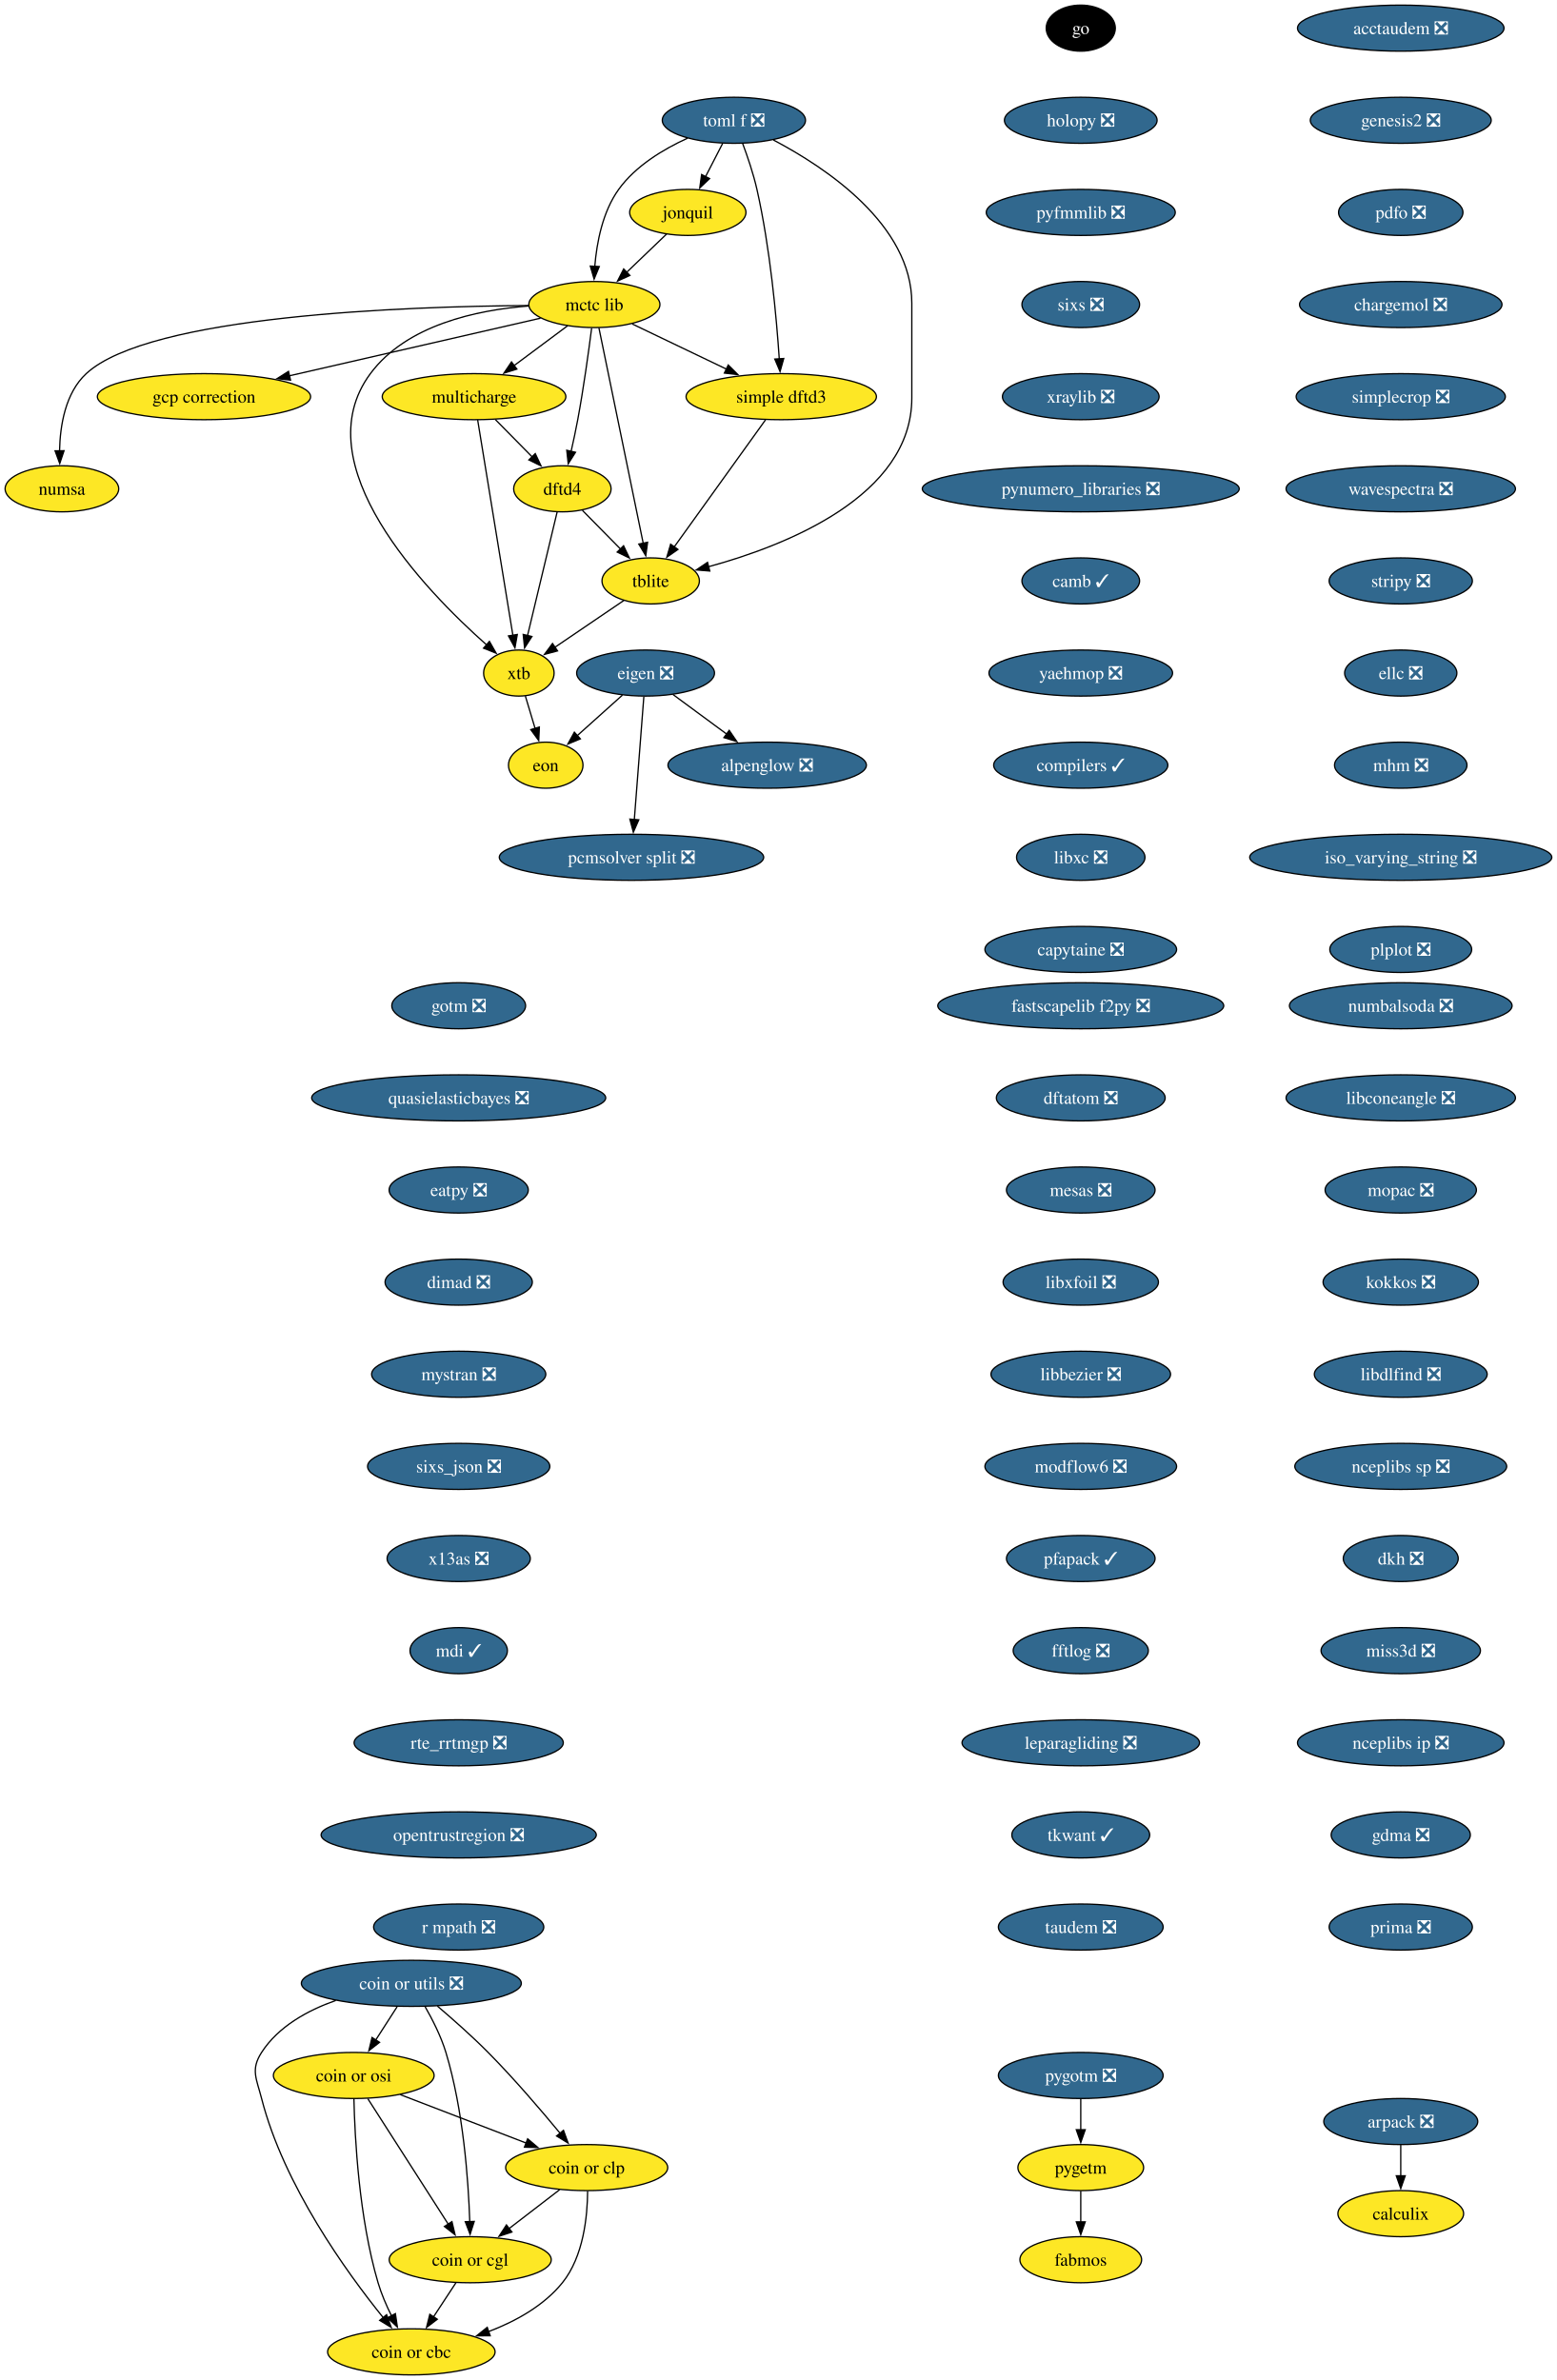
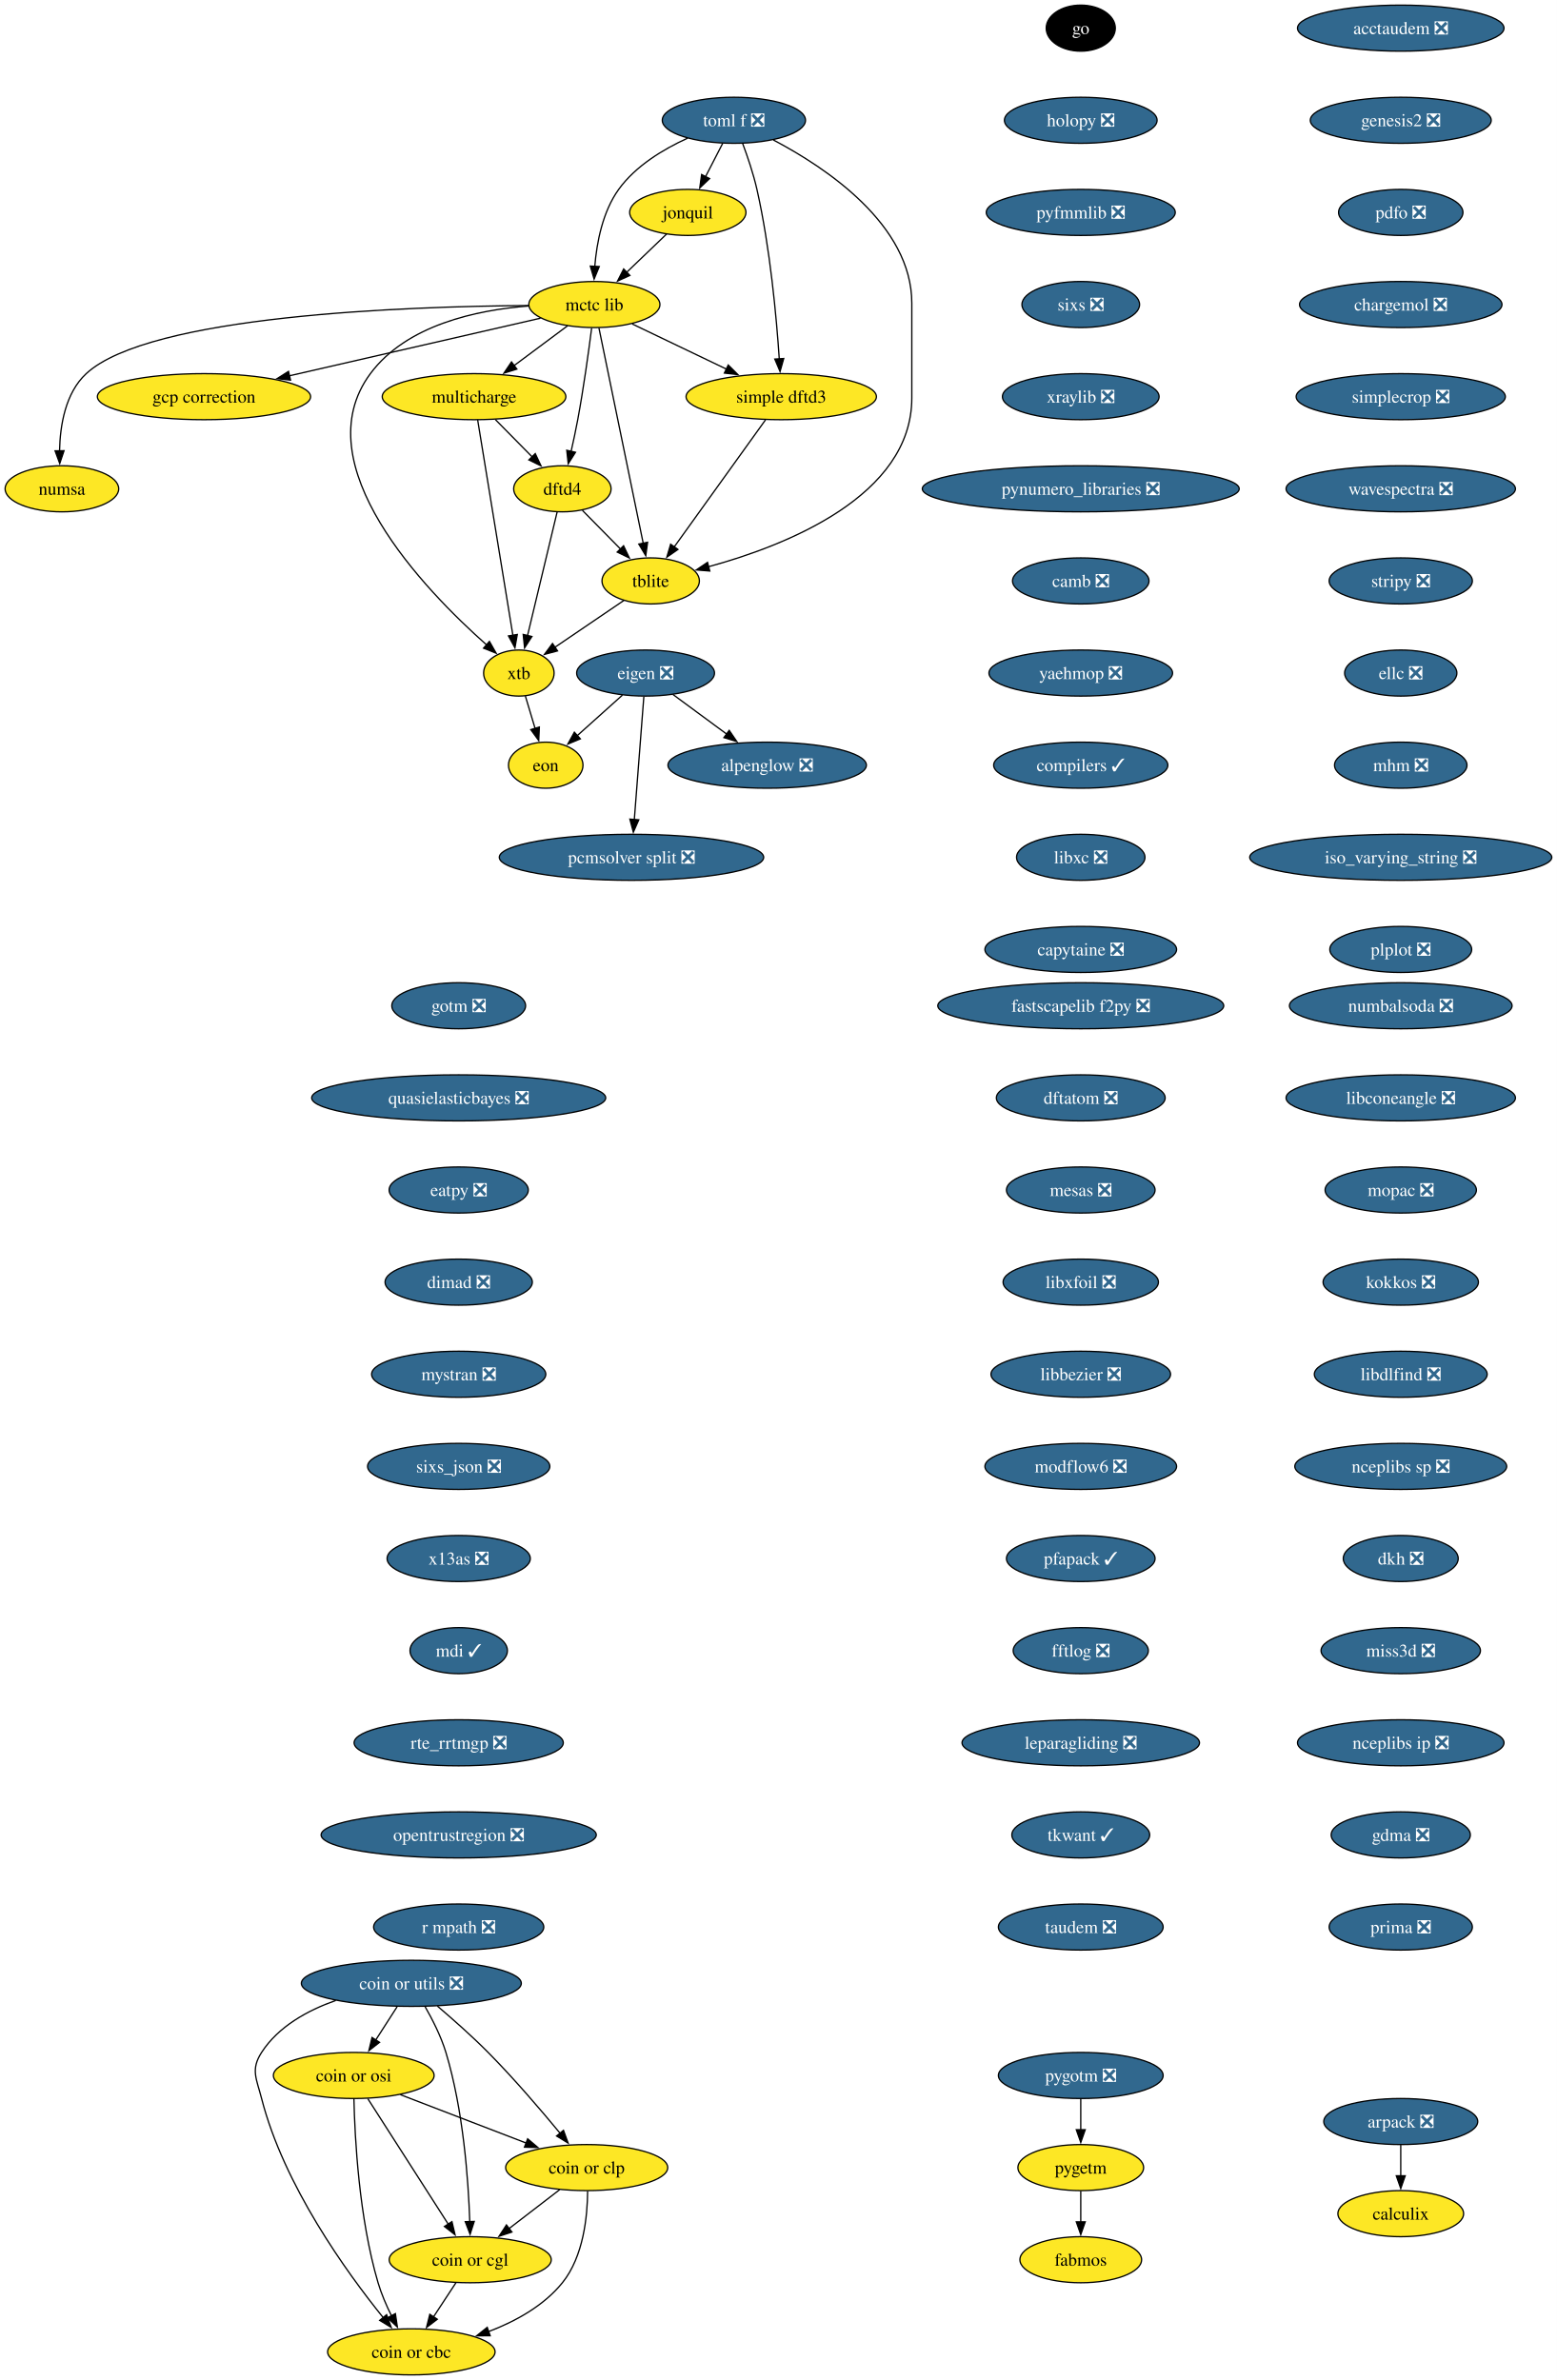
<svg xmlns="http://www.w3.org/2000/svg" xmlns:xlink="http://www.w3.org/1999/xlink" width="1216pt" height="1860pt" viewBox="0.00 0.00 1216.00 1860.00">
  <g id="graph0" class="graph" transform="scale(1 1) rotate(0) translate(4 1856)">
    <polygon fill="white" stroke="none" points="-4,4 -4,-1856 1212.39,-1856 1212.39,4 -4,4" />
    <g id="node1" class="node">
      <g id="a_node1">
        <a xlink:href="https://github.com/conda-forge/alpenglow-feedstock/pull/50" xlink:title="alpenglow ❎">
          <ellipse fill="#31688e" stroke="black" cx="595.37" cy="-1258" rx="77.52" ry="18" />
          <text xml:space="preserve" text-anchor="middle" x="595.37" y="-1253.33" font-family="Times,serif" font-size="14.00" fill="white">alpenglow ❎</text>
        </a>
      </g>
    </g>
    <g id="node2" class="node">
      <g id="a_node2">
        <a xlink:href="https://github.com/conda-forge/arpack-feedstock/pull/55" xlink:title="arpack ❎">
          <ellipse fill="#31688e" stroke="black" cx="1090.37" cy="-198" rx="60.15" ry="18" />
          <text xml:space="preserve" text-anchor="middle" x="1090.37" y="-193.32" font-family="Times,serif" font-size="14.00" fill="white">arpack ❎</text>
        </a>
      </g>
    </g>
    <g id="node3" class="node">
      <g id="a_node3">
        <a xlink:href="https://github.com/conda-forge/calculix-feedstock" xlink:title="calculix">
          <ellipse fill="#fde725" stroke="black" cx="1090.37" cy="-126" rx="49.1" ry="18" />
          <text xml:space="preserve" text-anchor="middle" x="1090.37" y="-121.33" font-family="Times,serif" font-size="14.00">calculix</text>
        </a>
      </g>
    </g>
    <g id="edge1" class="edge">
      <path fill="none" stroke="black" d="M1090.37,-179.7C1090.37,-172.41 1090.37,-163.73 1090.37,-155.54" />
      <polygon fill="black" stroke="black" points="1093.87,-155.62 1090.37,-145.62 1086.87,-155.62 1093.87,-155.62" />
    </g>
    <g id="node4" class="node">
      <g id="a_node4">
        <a xlink:href="https://github.com/conda-forge/eigen-feedstock/pull/58" xlink:title="eigen ❎">
          <ellipse fill="#31688e" stroke="black" cx="500.37" cy="-1330" rx="53.84" ry="18" />
          <text xml:space="preserve" text-anchor="middle" x="500.37" y="-1325.33" font-family="Times,serif" font-size="14.00" fill="white">eigen ❎</text>
        </a>
      </g>
    </g>
    <g id="edge2" class="edge">
      <path fill="none" stroke="black" d="M521.93,-1313.12C534.29,-1304 550.04,-1292.4 563.78,-1282.28" />
      <polygon fill="black" stroke="black" points="565.71,-1285.2 571.69,-1276.45 561.56,-1279.56 565.71,-1285.2" />
    </g>
    <g id="node5" class="node">
      <g id="a_node5">
        <a xlink:href="https://github.com/conda-forge/pcmsolver-split-feedstock/pull/34" xlink:title="pcmsolver split ❎">
          <ellipse fill="#31688e" stroke="black" cx="489.37" cy="-1186" rx="103.29" ry="18" />
          <text xml:space="preserve" text-anchor="middle" x="489.37" y="-1181.33" font-family="Times,serif" font-size="14.00" fill="white">pcmsolver split ❎</text>
        </a>
      </g>
    </g>
    <g id="edge3" class="edge">
      <path fill="none" stroke="black" d="M499.02,-1311.59C497.16,-1287.61 493.8,-1244.14 491.57,-1215.42" />
      <polygon fill="black" stroke="black" points="495.07,-1215.32 490.81,-1205.62 488.1,-1215.86 495.07,-1215.32" />
    </g>
    <g id="node6" class="node">
      <g id="a_node6">
        <a xlink:href="https://github.com/conda-forge/eon-feedstock" xlink:title="eon">
          <ellipse fill="#fde725" stroke="black" cx="422.37" cy="-1258" rx="29.11" ry="18" />
          <text xml:space="preserve" text-anchor="middle" x="422.37" y="-1253.33" font-family="Times,serif" font-size="14.00">eon</text>
        </a>
      </g>
    </g>
    <g id="edge4" class="edge">
      <path fill="none" stroke="black" d="M482.28,-1312.76C471.74,-1303.3 458.3,-1291.24 446.82,-1280.94" />
      <polygon fill="black" stroke="black" points="449.41,-1278.57 439.63,-1274.49 444.74,-1283.78 449.41,-1278.57" />
    </g>
    <g id="node7" class="node">
      <g id="a_node7">
        <a xlink:href="https://github.com/conda-forge/go-feedstock" xlink:title="go">
          <ellipse fill="#000000" stroke="black" cx="840.37" cy="-1834" rx="27" ry="18" />
          <text xml:space="preserve" text-anchor="middle" x="840.37" y="-1829.33" font-family="Times,serif" font-size="14.00" fill="white">go</text>
        </a>
      </g>
    </g>
    <g id="node8" class="node">
      <g id="a_node8">
        <a xlink:href="https://github.com/conda-forge/holopy-feedstock/pull/45" xlink:title="holopy ❎">
          <ellipse fill="#31688e" stroke="black" cx="840.37" cy="-1762" rx="59.63" ry="18" />
          <text xml:space="preserve" text-anchor="middle" x="840.37" y="-1757.33" font-family="Times,serif" font-size="14.00" fill="white">holopy ❎</text>
        </a>
      </g>
    </g>
    <g id="node9" class="node">
      <g id="a_node9">
        <a xlink:href="https://github.com/conda-forge/pyfmmlib-feedstock/pull/47" xlink:title="pyfmmlib ❎">
          <ellipse fill="#31688e" stroke="black" cx="840.37" cy="-1690" rx="73.83" ry="18" />
          <text xml:space="preserve" text-anchor="middle" x="840.37" y="-1685.33" font-family="Times,serif" font-size="14.00" fill="white">pyfmmlib ❎</text>
        </a>
      </g>
    </g>
    <g id="node10" class="node">
      <g id="a_node10">
        <a xlink:href="https://github.com/conda-forge/sixs-feedstock/pull/21" xlink:title="sixs ❎">
          <ellipse fill="#31688e" stroke="black" cx="840.37" cy="-1618" rx="45.95" ry="18" />
          <text xml:space="preserve" text-anchor="middle" x="840.37" y="-1613.33" font-family="Times,serif" font-size="14.00" fill="white">sixs ❎</text>
        </a>
      </g>
    </g>
    <g id="node11" class="node">
      <g id="a_node11">
        <a xlink:href="https://github.com/conda-forge/xraylib-feedstock/pull/60" xlink:title="xraylib ❎">
          <ellipse fill="#31688e" stroke="black" cx="840.37" cy="-1546" rx="61.2" ry="18" />
          <text xml:space="preserve" text-anchor="middle" x="840.37" y="-1541.33" font-family="Times,serif" font-size="14.00" fill="white">xraylib ❎</text>
        </a>
      </g>
    </g>
    <g id="node12" class="node">
      <g id="a_node12">
        <a xlink:href="https://github.com/conda-forge/pynumero_libraries-feedstock/pull/34" xlink:title="pynumero_libraries ❎">
          <ellipse fill="#31688e" stroke="black" cx="840.37" cy="-1474" rx="123.81" ry="18" />
          <text xml:space="preserve" text-anchor="middle" x="840.37" y="-1469.33" font-family="Times,serif" font-size="14.00" fill="white">pynumero_libraries ❎</text>
        </a>
      </g>
    </g>
    <g id="node13" class="node">
      <g id="a_node13">
-         <a xlink:href="https://github.com/conda-forge/camb-feedstock/pull/69" xlink:title="camb ✓">
-           <ellipse fill="#31688e" stroke="black" cx="840.37" cy="-1402" rx="45.95" ry="18" />
-           <text xml:space="preserve" text-anchor="middle" x="840.37" y="-1397.33" font-family="Times,serif" font-size="14.00" fill="white">camb ✓</text>
+         <a xlink:href="https://github.com/conda-forge/camb-feedstock/pull/69" xlink:title="camb ❎">
+           <ellipse fill="#31688e" stroke="black" cx="840.37" cy="-1402" rx="53.31" ry="18" />
+           <text xml:space="preserve" text-anchor="middle" x="840.37" y="-1397.33" font-family="Times,serif" font-size="14.00" fill="white">camb ❎</text>
        </a>
      </g>
    </g>
    <g id="node14" class="node">
      <g id="a_node14">
        <a xlink:href="https://github.com/conda-forge/yaehmop-feedstock/pull/16" xlink:title="yaehmop ❎">
          <ellipse fill="#31688e" stroke="black" cx="840.37" cy="-1330" rx="71.73" ry="18" />
          <text xml:space="preserve" text-anchor="middle" x="840.37" y="-1325.33" font-family="Times,serif" font-size="14.00" fill="white">yaehmop ❎</text>
        </a>
      </g>
    </g>
    <g id="node15" class="node">
      <g id="a_node15">
        <a xlink:href="https://github.com/conda-forge/compilers-feedstock/pull/76" xlink:title="compilers ✓">
          <ellipse fill="#31688e" stroke="black" cx="840.37" cy="-1258" rx="68.04" ry="18" />
          <text xml:space="preserve" text-anchor="middle" x="840.37" y="-1253.33" font-family="Times,serif" font-size="14.00" fill="white">compilers ✓</text>
        </a>
      </g>
    </g>
    <g id="node16" class="node">
      <g id="a_node16">
        <a xlink:href="https://github.com/conda-forge/libxc-feedstock/pull/76" xlink:title="libxc ❎">
          <ellipse fill="#31688e" stroke="black" cx="840.37" cy="-1186" rx="50.16" ry="18" />
          <text xml:space="preserve" text-anchor="middle" x="840.37" y="-1181.33" font-family="Times,serif" font-size="14.00" fill="white">libxc ❎</text>
        </a>
      </g>
    </g>
    <g id="node17" class="node">
      <g id="a_node17">
        <a xlink:href="https://github.com/conda-forge/capytaine-feedstock/pull/50" xlink:title="capytaine ❎">
          <ellipse fill="#31688e" stroke="black" cx="840.37" cy="-1114" rx="74.88" ry="18" />
          <text xml:space="preserve" text-anchor="middle" x="840.37" y="-1109.33" font-family="Times,serif" font-size="14.00" fill="white">capytaine ❎</text>
        </a>
      </g>
    </g>
    <g id="node18" class="node">
      <g id="a_node18">
        <a xlink:href="https://github.com/conda-forge/fastscapelib-f2py-feedstock/pull/31" xlink:title="fastscapelib f2py ❎">
          <ellipse fill="#31688e" stroke="black" cx="840.37" cy="-1070" rx="111.71" ry="18" />
          <text xml:space="preserve" text-anchor="middle" x="840.37" y="-1065.33" font-family="Times,serif" font-size="14.00" fill="white">fastscapelib f2py ❎</text>
        </a>
      </g>
    </g>
    <g id="node19" class="node">
      <g id="a_node19">
        <a xlink:href="https://github.com/conda-forge/dftatom-feedstock/pull/7" xlink:title="dftatom ❎">
          <ellipse fill="#31688e" stroke="black" cx="840.37" cy="-998" rx="65.94" ry="18" />
          <text xml:space="preserve" text-anchor="middle" x="840.37" y="-993.33" font-family="Times,serif" font-size="14.00" fill="white">dftatom ❎</text>
        </a>
      </g>
    </g>
    <g id="node20" class="node">
      <g id="a_node20">
        <a xlink:href="https://github.com/conda-forge/mesas-feedstock/pull/56" xlink:title="mesas ❎">
          <ellipse fill="#31688e" stroke="black" cx="840.37" cy="-926" rx="58.05" ry="18" />
          <text xml:space="preserve" text-anchor="middle" x="840.37" y="-921.33" font-family="Times,serif" font-size="14.00" fill="white">mesas ❎</text>
        </a>
      </g>
    </g>
    <g id="node21" class="node">
      <g id="a_node21">
        <a xlink:href="https://github.com/conda-forge/libxfoil-feedstock/pull/19" xlink:title="libxfoil ❎">
          <ellipse fill="#31688e" stroke="black" cx="840.37" cy="-854" rx="60.68" ry="18" />
          <text xml:space="preserve" text-anchor="middle" x="840.37" y="-849.33" font-family="Times,serif" font-size="14.00" fill="white">libxfoil ❎</text>
        </a>
      </g>
    </g>
    <g id="node22" class="node">
      <g id="a_node22">
        <a xlink:href="https://github.com/conda-forge/libbezier-feedstock/pull/13" xlink:title="libbezier ❎">
          <ellipse fill="#31688e" stroke="black" cx="840.37" cy="-782" rx="70.15" ry="18" />
          <text xml:space="preserve" text-anchor="middle" x="840.37" y="-777.33" font-family="Times,serif" font-size="14.00" fill="white">libbezier ❎</text>
        </a>
      </g>
    </g>
    <g id="node26" class="node">
      <g id="a_node26">
        <a xlink:href="https://github.com/conda-forge/modflow6-feedstock/pull/43" xlink:title="modflow6 ❎">
          <ellipse fill="#31688e" stroke="black" cx="840.37" cy="-710" rx="74.88" ry="18" />
          <text xml:space="preserve" text-anchor="middle" x="840.37" y="-705.33" font-family="Times,serif" font-size="14.00" fill="white">modflow6 ❎</text>
        </a>
      </g>
    </g>
    <g id="node23" class="node">
      <g id="a_node23">
        <a xlink:href="https://github.com/conda-forge/dftd4-feedstock" xlink:title="dftd4">
          <ellipse fill="#fde725" stroke="black" cx="435.37" cy="-1474" rx="38.06" ry="18" />
          <text xml:space="preserve" text-anchor="middle" x="435.37" y="-1469.33" font-family="Times,serif" font-size="14.00">dftd4</text>
        </a>
      </g>
    </g>
    <g id="node24" class="node">
      <g id="a_node24">
        <a xlink:href="https://github.com/conda-forge/xtb-feedstock" xlink:title="xtb">
          <ellipse fill="#fde725" stroke="black" cx="401.37" cy="-1330" rx="27.53" ry="18" />
          <text xml:space="preserve" text-anchor="middle" x="401.37" y="-1325.33" font-family="Times,serif" font-size="14.00">xtb</text>
        </a>
      </g>
    </g>
    <g id="edge19" class="edge">
      <path fill="none" stroke="black" d="M431.27,-1455.87C425.53,-1431.88 415.02,-1387.99 408.11,-1359.16" />
      <polygon fill="black" stroke="black" points="411.57,-1358.57 405.84,-1349.66 404.76,-1360.2 411.57,-1358.57" />
    </g>
    <g id="node25" class="node">
      <g id="a_node25">
        <a xlink:href="https://github.com/conda-forge/tblite-feedstock" xlink:title="tblite">
          <ellipse fill="#fde725" stroke="black" cx="504.37" cy="-1402" rx="38.06" ry="18" />
          <text xml:space="preserve" text-anchor="middle" x="504.37" y="-1397.33" font-family="Times,serif" font-size="14.00">tblite</text>
        </a>
      </g>
    </g>
    <g id="edge20" class="edge">
      <path fill="none" stroke="black" d="M451.03,-1457.12C459.85,-1448.17 471.04,-1436.81 480.9,-1426.81" />
      <polygon fill="black" stroke="black" points="483.18,-1429.48 487.71,-1419.9 478.2,-1424.56 483.18,-1429.48" />
    </g>
    <g id="edge21" class="edge">
      <path fill="none" stroke="black" d="M406.45,-1312.05C408.75,-1304.4 411.52,-1295.16 414.1,-1286.56" />
      <polygon fill="black" stroke="black" points="417.38,-1287.82 416.9,-1277.24 410.67,-1285.81 417.38,-1287.82" />
    </g>
    <g id="edge22" class="edge">
      <path fill="none" stroke="black" d="M483.53,-1386.83C468,-1376.28 446.62,-1361.76 429.57,-1350.17" />
      <polygon fill="black" stroke="black" points="431.59,-1347.31 421.36,-1344.58 427.66,-1353.1 431.59,-1347.31" />
    </g>
    <g id="node27" class="node">
      <g id="a_node27">
        <a xlink:href="https://github.com/conda-forge/pfapack-feedstock/pull/23" xlink:title="pfapack ✓">
          <ellipse fill="#31688e" stroke="black" cx="840.37" cy="-638" rx="58.05" ry="18" />
          <text xml:space="preserve" text-anchor="middle" x="840.37" y="-633.33" font-family="Times,serif" font-size="14.00" fill="white">pfapack ✓</text>
        </a>
      </g>
    </g>
    <g id="node28" class="node">
      <g id="a_node28">
        <a xlink:href="https://github.com/conda-forge/fftlog-feedstock/pull/23" xlink:title="fftlog ❎">
          <ellipse fill="#31688e" stroke="black" cx="840.37" cy="-566" rx="52.79" ry="18" />
          <text xml:space="preserve" text-anchor="middle" x="840.37" y="-561.33" font-family="Times,serif" font-size="14.00" fill="white">fftlog ❎</text>
        </a>
      </g>
    </g>
    <g id="node29" class="node">
      <g id="a_node29">
        <a xlink:href="https://github.com/conda-forge/leparagliding-feedstock/pull/16" xlink:title="leparagliding ❎">
          <ellipse fill="#31688e" stroke="black" cx="840.37" cy="-494" rx="92.77" ry="18" />
          <text xml:space="preserve" text-anchor="middle" x="840.37" y="-489.32" font-family="Times,serif" font-size="14.00" fill="white">leparagliding ❎</text>
        </a>
      </g>
    </g>
    <g id="node30" class="node">
      <g id="a_node30">
        <a xlink:href="https://github.com/conda-forge/tkwant-feedstock/pull/15" xlink:title="tkwant ✓">
          <ellipse fill="#31688e" stroke="black" cx="840.37" cy="-422" rx="53.84" ry="18" />
          <text xml:space="preserve" text-anchor="middle" x="840.37" y="-417.32" font-family="Times,serif" font-size="14.00" fill="white">tkwant ✓</text>
        </a>
      </g>
    </g>
    <g id="node31" class="node">
      <g id="a_node31">
        <a xlink:href="https://github.com/conda-forge/taudem-feedstock/pull/23" xlink:title="taudem ❎">
          <ellipse fill="#31688e" stroke="black" cx="840.37" cy="-350" rx="64.36" ry="18" />
          <text xml:space="preserve" text-anchor="middle" x="840.37" y="-345.32" font-family="Times,serif" font-size="14.00" fill="white">taudem ❎</text>
        </a>
      </g>
    </g>
    <g id="node32" class="node">
      <g id="a_node32">
        <a xlink:href="https://github.com/conda-forge/coin-or-utils-feedstock/pull/41" xlink:title="coin or utils ❎">
          <ellipse fill="#31688e" stroke="black" cx="317.37" cy="-306" rx="85.93" ry="18" />
          <text xml:space="preserve" text-anchor="middle" x="317.37" y="-301.32" font-family="Times,serif" font-size="14.00" fill="white">coin or utils ❎</text>
        </a>
      </g>
    </g>
    <g id="node33" class="node">
      <g id="a_node33">
        <a xlink:href="https://github.com/conda-forge/coin-or-cgl-feedstock" xlink:title="coin or cgl">
          <ellipse fill="#fde725" stroke="black" cx="363.37" cy="-90" rx="63.31" ry="18" />
          <text xml:space="preserve" text-anchor="middle" x="363.37" y="-85.33" font-family="Times,serif" font-size="14.00">coin or cgl</text>
        </a>
      </g>
    </g>
    <g id="edge29" class="edge">
      <path fill="none" stroke="black" d="M327.99,-287.99C333.79,-277.9 340.54,-264.65 344.37,-252 357.98,-207.1 361.92,-152.4 363.02,-119.71" />
      <polygon fill="black" stroke="black" points="366.51,-119.93 363.27,-109.84 359.51,-119.74 366.51,-119.93" />
    </g>
    <g id="node34" class="node">
      <g id="a_node34">
        <a xlink:href="https://github.com/conda-forge/coin-or-osi-feedstock" xlink:title="coin or osi">
          <ellipse fill="#fde725" stroke="black" cx="272.37" cy="-234" rx="62.78" ry="18" />
          <text xml:space="preserve" text-anchor="middle" x="272.37" y="-229.32" font-family="Times,serif" font-size="14.00">coin or osi</text>
        </a>
      </g>
    </g>
    <g id="edge30" class="edge">
      <path fill="none" stroke="black" d="M306.25,-287.7C301.18,-279.81 295.07,-270.3 289.44,-261.55" />
      <polygon fill="black" stroke="black" points="292.54,-259.9 284.18,-253.38 286.65,-263.68 292.54,-259.9" />
    </g>
    <g id="node35" class="node">
      <g id="a_node35">
        <a xlink:href="https://github.com/conda-forge/coin-or-cbc-feedstock" xlink:title="coin or cbc">
          <ellipse fill="#fde725" stroke="black" cx="317.37" cy="-18" rx="65.41" ry="18" />
          <text xml:space="preserve" text-anchor="middle" x="317.37" y="-13.32" font-family="Times,serif" font-size="14.00">coin or cbc</text>
        </a>
      </g>
    </g>
    <g id="edge31" class="edge">
      <path fill="none" stroke="black" d="M258.36,-292.63C236.28,-284.84 213.42,-272.24 200.37,-252 191.7,-238.55 196.4,-231.5 200.37,-216 217.78,-148.09 266.67,-80.31 295.45,-44.67" />
      <polygon fill="black" stroke="black" points="298.04,-47.03 301.68,-37.08 292.63,-42.59 298.04,-47.03" />
    </g>
    <g id="node36" class="node">
      <g id="a_node36">
        <a xlink:href="https://github.com/conda-forge/coin-or-clp-feedstock" xlink:title="coin or clp">
          <ellipse fill="#fde725" stroke="black" cx="454.37" cy="-162" rx="63.31" ry="18" />
          <text xml:space="preserve" text-anchor="middle" x="454.37" y="-157.32" font-family="Times,serif" font-size="14.00">coin or clp</text>
        </a>
      </g>
    </g>
    <g id="edge32" class="edge">
      <path fill="none" stroke="black" d="M337.71,-288.22C349.62,-278.1 364.76,-264.74 377.37,-252 397.44,-231.72 418.53,-207.08 433.55,-188.87" />
      <polygon fill="black" stroke="black" points="436.23,-191.12 439.86,-181.17 430.82,-186.69 436.23,-191.12" />
    </g>
    <g id="edge33" class="edge">
      <path fill="none" stroke="black" d="M352.23,-72.05C346.98,-64.06 340.59,-54.33 334.72,-45.4" />
      <polygon fill="black" stroke="black" points="337.65,-43.49 329.23,-37.05 331.8,-47.33 337.65,-43.49" />
    </g>
    <g id="edge34" class="edge">
      <path fill="none" stroke="black" d="M283.35,-215.87C298.99,-191.46 327.85,-146.43 346.3,-117.64" />
      <polygon fill="black" stroke="black" points="349.09,-119.77 351.54,-109.46 343.2,-115.99 349.09,-119.77" />
    </g>
    <g id="edge35" class="edge">
      <path fill="none" stroke="black" d="M272.51,-215.7C273.17,-185.79 276.4,-122.75 291.37,-72 293.95,-63.25 297.88,-54.18 301.91,-46.07" />
      <polygon fill="black" stroke="black" points="304.91,-47.88 306.45,-37.4 298.71,-44.63 304.91,-47.88" />
    </g>
    <g id="edge36" class="edge">
      <path fill="none" stroke="black" d="M308.76,-219C337.07,-208.12 376.55,-192.93 407.26,-181.12" />
      <polygon fill="black" stroke="black" points="408.24,-184.49 416.32,-177.64 405.73,-177.96 408.24,-184.49" />
    </g>
    <g id="edge37" class="edge">
      <path fill="none" stroke="black" d="M433.26,-144.76C421.52,-135.73 406.69,-124.33 393.72,-114.35" />
      <polygon fill="black" stroke="black" points="395.94,-111.64 385.88,-108.31 391.67,-117.18 395.94,-111.64" />
    </g>
    <g id="edge38" class="edge">
      <path fill="none" stroke="black" d="M455.09,-143.65C454.98,-124.15 451.95,-92.52 435.37,-72 420.76,-53.92 398.68,-41.79 377.55,-33.76" />
      <polygon fill="black" stroke="black" points="378.98,-30.56 368.39,-30.54 376.66,-37.16 378.98,-30.56" />
    </g>
    <g id="node37" class="node">
      <g id="a_node37">
        <a xlink:href="https://github.com/conda-forge/acctaudem-feedstock/pull/18" xlink:title="acctaudem ❎">
          <ellipse fill="#31688e" stroke="black" cx="1090.37" cy="-1834" rx="80.67" ry="18" />
          <text xml:space="preserve" text-anchor="middle" x="1090.37" y="-1829.33" font-family="Times,serif" font-size="14.00" fill="white">acctaudem ❎</text>
        </a>
      </g>
    </g>
    <g id="node38" class="node">
      <g id="a_node38">
        <a xlink:href="https://github.com/conda-forge/genesis2-feedstock/pull/13" xlink:title="genesis2 ❎">
          <ellipse fill="#31688e" stroke="black" cx="1090.37" cy="-1762" rx="70.68" ry="18" />
          <text xml:space="preserve" text-anchor="middle" x="1090.37" y="-1757.33" font-family="Times,serif" font-size="14.00" fill="white">genesis2 ❎</text>
        </a>
      </g>
    </g>
    <g id="node39" class="node">
      <g id="a_node39">
        <a xlink:href="https://github.com/conda-forge/pdfo-feedstock/pull/22" xlink:title="pdfo ❎">
          <ellipse fill="#31688e" stroke="black" cx="1090.37" cy="-1690" rx="48.58" ry="18" />
          <text xml:space="preserve" text-anchor="middle" x="1090.37" y="-1685.33" font-family="Times,serif" font-size="14.00" fill="white">pdfo ❎</text>
        </a>
      </g>
    </g>
    <g id="node40" class="node">
      <g id="a_node40">
        <a xlink:href="https://github.com/conda-forge/chargemol-feedstock/pull/3" xlink:title="chargemol ❎">
          <ellipse fill="#31688e" stroke="black" cx="1090.37" cy="-1618" rx="79.09" ry="18" />
          <text xml:space="preserve" text-anchor="middle" x="1090.37" y="-1613.33" font-family="Times,serif" font-size="14.00" fill="white">chargemol ❎</text>
        </a>
      </g>
    </g>
    <g id="node41" class="node">
      <g id="a_node41">
        <a xlink:href="https://github.com/conda-forge/simplecrop-feedstock/pull/4" xlink:title="simplecrop ❎">
          <ellipse fill="#31688e" stroke="black" cx="1090.37" cy="-1546" rx="81.72" ry="18" />
          <text xml:space="preserve" text-anchor="middle" x="1090.37" y="-1541.33" font-family="Times,serif" font-size="14.00" fill="white">simplecrop ❎</text>
        </a>
      </g>
    </g>
    <g id="node44" class="node">
      <g id="a_node44">
        <a xlink:href="https://github.com/conda-forge/wavespectra-feedstock/pull/37" xlink:title="wavespectra ❎">
          <ellipse fill="#31688e" stroke="black" cx="1090.37" cy="-1474" rx="89.61" ry="18" />
          <text xml:space="preserve" text-anchor="middle" x="1090.37" y="-1469.33" font-family="Times,serif" font-size="14.00" fill="white">wavespectra ❎</text>
        </a>
      </g>
    </g>
    <g id="node42" class="node">
      <g id="a_node42">
        <a xlink:href="https://github.com/conda-forge/simple-dftd3-feedstock" xlink:title="simple dftd3">
          <ellipse fill="#fde725" stroke="black" cx="606.37" cy="-1546" rx="74.36" ry="18" />
          <text xml:space="preserve" text-anchor="middle" x="606.37" y="-1541.33" font-family="Times,serif" font-size="14.00">simple dftd3</text>
        </a>
      </g>
    </g>
    <g id="edge43" class="edge">
      <path fill="none" stroke="black" d="M594.07,-1527.87C576.26,-1503.09 543.19,-1457.05 522.57,-1428.33" />
      <polygon fill="black" stroke="black" points="525.65,-1426.62 516.97,-1420.54 519.96,-1430.7 525.65,-1426.62" />
    </g>
    <g id="node43" class="node">
      <g id="a_node43">
        <a xlink:href="https://github.com/conda-forge/gcp-correction-feedstock" xlink:title="gcp correction">
          <ellipse fill="#fde725" stroke="black" cx="155.37" cy="-1546" rx="83.3" ry="18" />
          <text xml:space="preserve" text-anchor="middle" x="155.37" y="-1541.33" font-family="Times,serif" font-size="14.00">gcp correction</text>
        </a>
      </g>
    </g>
    <g id="node45" class="node">
      <g id="a_node45">
        <a xlink:href="https://github.com/conda-forge/stripy-feedstock/pull/25" xlink:title="stripy ❎">
          <ellipse fill="#31688e" stroke="black" cx="1090.37" cy="-1402" rx="55.94" ry="18" />
          <text xml:space="preserve" text-anchor="middle" x="1090.37" y="-1397.33" font-family="Times,serif" font-size="14.00" fill="white">stripy ❎</text>
        </a>
      </g>
    </g>
    <g id="node46" class="node">
      <g id="a_node46">
        <a xlink:href="https://github.com/conda-forge/ellc-feedstock/pull/18" xlink:title="ellc ❎">
          <ellipse fill="#31688e" stroke="black" cx="1090.37" cy="-1330" rx="43.84" ry="18" />
          <text xml:space="preserve" text-anchor="middle" x="1090.37" y="-1325.33" font-family="Times,serif" font-size="14.00" fill="white">ellc ❎</text>
        </a>
      </g>
    </g>
    <g id="node47" class="node">
      <g id="a_node47">
        <a xlink:href="https://github.com/conda-forge/mhm-feedstock/pull/26" xlink:title="mhm ❎">
          <ellipse fill="#31688e" stroke="black" cx="1090.37" cy="-1258" rx="51.74" ry="18" />
          <text xml:space="preserve" text-anchor="middle" x="1090.37" y="-1253.33" font-family="Times,serif" font-size="14.00" fill="white">mhm ❎</text>
        </a>
      </g>
    </g>
    <g id="node48" class="node">
      <g id="a_node48">
        <a xlink:href="https://github.com/conda-forge/iso_varying_string-feedstock/pull/11" xlink:title="iso_varying_string ❎">
          <ellipse fill="#31688e" stroke="black" cx="1090.37" cy="-1186" rx="118.02" ry="18" />
          <text xml:space="preserve" text-anchor="middle" x="1090.37" y="-1181.33" font-family="Times,serif" font-size="14.00" fill="white">iso_varying_string ❎</text>
        </a>
      </g>
    </g>
    <g id="node54" class="node">
      <g id="a_node54">
        <a xlink:href="https://github.com/conda-forge/plplot-feedstock/pull/9" xlink:title="plplot ❎">
          <ellipse fill="#31688e" stroke="black" cx="1090.37" cy="-1114" rx="55.42" ry="18" />
          <text xml:space="preserve" text-anchor="middle" x="1090.37" y="-1109.33" font-family="Times,serif" font-size="14.00" fill="white">plplot ❎</text>
        </a>
      </g>
    </g>
    <g id="node49" class="node">
      <g id="a_node49">
        <a xlink:href="https://github.com/conda-forge/toml-f-feedstock/pull/14" xlink:title="toml f ❎">
          <ellipse fill="#31688e" stroke="black" cx="569.37" cy="-1762" rx="55.94" ry="18" />
          <text xml:space="preserve" text-anchor="middle" x="569.37" y="-1757.33" font-family="Times,serif" font-size="14.00" fill="white">toml f ❎</text>
        </a>
      </g>
    </g>
    <g id="edge49" class="edge">
      <path fill="none" stroke="black" d="M600.22,-1746.59C641.17,-1725.07 708.37,-1680.41 708.37,-1619 708.37,-1619 708.37,-1619 708.37,-1545 708.37,-1468.18 609.72,-1429.53 549.62,-1413.12" />
      <polygon fill="black" stroke="black" points="550.54,-1409.74 539.98,-1410.6 548.77,-1416.51 550.54,-1409.74" />
    </g>
    <g id="edge50" class="edge">
      <path fill="none" stroke="black" d="M576.13,-1744.08C579.98,-1733.8 584.58,-1720.32 587.37,-1708 597.72,-1662.24 602.65,-1607.8 604.83,-1575.4" />
      <polygon fill="black" stroke="black" points="608.31,-1575.83 605.44,-1565.63 601.32,-1575.39 608.31,-1575.83" />
    </g>
    <g id="node50" class="node">
      <g id="a_node50">
        <a xlink:href="https://github.com/conda-forge/mctc-lib-feedstock" xlink:title="mctc lib">
          <ellipse fill="#fde725" stroke="black" cx="460.37" cy="-1618" rx="51.21" ry="18" />
          <text xml:space="preserve" text-anchor="middle" x="460.37" y="-1613.33" font-family="Times,serif" font-size="14.00">mctc lib</text>
        </a>
      </g>
    </g>
    <g id="edge51" class="edge">
      <path fill="none" stroke="black" d="M533.2,-1748.01C514.39,-1739.46 492.62,-1726.39 479.37,-1708 466.79,-1690.55 462.22,-1666.48 460.69,-1647.77" />
      <polygon fill="black" stroke="black" points="464.19,-1647.68 460.16,-1637.89 457.2,-1648.06 464.19,-1647.68" />
    </g>
    <g id="node51" class="node">
      <g id="a_node51">
        <a xlink:href="https://github.com/conda-forge/jonquil-feedstock" xlink:title="jonquil">
          <ellipse fill="#fde725" stroke="black" cx="533.37" cy="-1690" rx="45.42" ry="18" />
          <text xml:space="preserve" text-anchor="middle" x="533.37" y="-1685.33" font-family="Times,serif" font-size="14.00">jonquil</text>
        </a>
      </g>
    </g>
    <g id="edge52" class="edge">
      <path fill="none" stroke="black" d="M560.66,-1744.05C556.63,-1736.23 551.75,-1726.75 547.24,-1717.98" />
      <polygon fill="black" stroke="black" points="550.38,-1716.43 542.7,-1709.13 544.16,-1719.63 550.38,-1716.43" />
    </g>
    <g id="edge53" class="edge">
      <path fill="none" stroke="black" d="M458.23,-1599.54C455.92,-1581.55 451.97,-1552.72 447.37,-1528 445.86,-1519.9 443.99,-1511.16 442.17,-1503.15" />
      <polygon fill="black" stroke="black" points="445.62,-1502.54 439.94,-1493.59 438.8,-1504.12 445.62,-1502.54" />
    </g>
    <g id="edge54" class="edge">
      <path fill="none" stroke="black" d="M408.98,-1616.87C368.21,-1613.71 313.55,-1601.99 285.37,-1564 232.75,-1493.09 328.05,-1394.68 376.11,-1352.06" />
      <polygon fill="black" stroke="black" points="378.37,-1354.74 383.62,-1345.53 373.77,-1349.45 378.37,-1354.74" />
    </g>
    <g id="edge55" class="edge">
      <path fill="none" stroke="black" d="M463.9,-1599.85C471.46,-1563.07 489.3,-1476.29 498.56,-1431.24" />
      <polygon fill="black" stroke="black" points="501.94,-1432.21 500.52,-1421.71 495.08,-1430.81 501.94,-1432.21" />
    </g>
    <g id="edge56" class="edge">
      <path fill="none" stroke="black" d="M489.92,-1602.83C511.11,-1592.67 539.99,-1578.83 563.68,-1567.47" />
      <polygon fill="black" stroke="black" points="564.95,-1570.74 572.46,-1563.26 561.93,-1564.43 564.95,-1570.74" />
    </g>
    <g id="edge57" class="edge">
      <path fill="none" stroke="black" d="M418.28,-1607.34C367.62,-1595.71 281.92,-1576.04 222.18,-1562.33" />
      <polygon fill="black" stroke="black" points="222.98,-1558.93 212.45,-1560.1 221.41,-1565.75 222.98,-1558.93" />
    </g>
    <g id="node52" class="node">
      <g id="a_node52">
        <a xlink:href="https://github.com/conda-forge/multicharge-feedstock" xlink:title="multicharge">
          <ellipse fill="#fde725" stroke="black" cx="366.37" cy="-1546" rx="71.73" ry="18" />
          <text xml:space="preserve" text-anchor="middle" x="366.37" y="-1541.33" font-family="Times,serif" font-size="14.00">multicharge</text>
        </a>
      </g>
    </g>
    <g id="edge58" class="edge">
      <path fill="none" stroke="black" d="M439.51,-1601.46C427.2,-1592.3 411.39,-1580.53 397.62,-1570.27" />
      <polygon fill="black" stroke="black" points="399.81,-1567.54 389.7,-1564.37 395.63,-1573.15 399.81,-1567.54" />
    </g>
    <g id="node53" class="node">
      <g id="a_node53">
        <a xlink:href="https://github.com/conda-forge/numsa-feedstock" xlink:title="numsa">
          <ellipse fill="#fde725" stroke="black" cx="44.37" cy="-1474" rx="44.37" ry="18" />
          <text xml:space="preserve" text-anchor="middle" x="44.37" y="-1469.33" font-family="Times,serif" font-size="14.00">numsa</text>
        </a>
      </g>
    </g>
    <g id="edge59" class="edge">
      <path fill="none" stroke="black" d="M409.02,-1617.23C313.26,-1616.55 112.62,-1609.57 63.37,-1564 47.04,-1548.89 42.93,-1523.49 42.53,-1503.68" />
      <polygon fill="black" stroke="black" points="46.03,-1503.77 42.67,-1493.72 39.03,-1503.67 46.03,-1503.77" />
    </g>
    <g id="edge60" class="edge">
      <path fill="none" stroke="black" d="M516.81,-1673.12C507.6,-1664.29 495.96,-1653.13 485.65,-1643.24" />
      <polygon fill="black" stroke="black" points="488.11,-1640.75 478.47,-1636.35 483.26,-1645.8 488.11,-1640.75" />
    </g>
    <g id="edge61" class="edge">
      <path fill="none" stroke="black" d="M383.07,-1528.05C391.71,-1519.29 402.4,-1508.45 411.85,-1498.86" />
      <polygon fill="black" stroke="black" points="414.18,-1501.49 418.7,-1491.91 409.19,-1496.57 414.18,-1501.49" />
    </g>
    <g id="edge62" class="edge">
      <path fill="none" stroke="black" d="M369.18,-1527.85C375.18,-1491.14 389.32,-1404.66 396.7,-1359.53" />
      <polygon fill="black" stroke="black" points="400.15,-1360.16 398.31,-1349.73 393.24,-1359.03 400.15,-1360.16" />
    </g>
    <g id="node55" class="node">
      <g id="a_node55">
        <a xlink:href="https://github.com/conda-forge/numbalsoda-feedstock/pull/17" xlink:title="numbalsoda ❎">
          <ellipse fill="#31688e" stroke="black" cx="1090.37" cy="-1070" rx="86.98" ry="18" />
          <text xml:space="preserve" text-anchor="middle" x="1090.37" y="-1065.33" font-family="Times,serif" font-size="14.00" fill="white">numbalsoda ❎</text>
        </a>
      </g>
    </g>
    <g id="node56" class="node">
      <g id="a_node56">
        <a xlink:href="https://github.com/conda-forge/libconeangle-feedstock/pull/11" xlink:title="libconeangle ❎">
          <ellipse fill="#31688e" stroke="black" cx="1090.37" cy="-998" rx="89.61" ry="18" />
          <text xml:space="preserve" text-anchor="middle" x="1090.37" y="-993.33" font-family="Times,serif" font-size="14.00" fill="white">libconeangle ❎</text>
        </a>
      </g>
    </g>
    <g id="node57" class="node">
      <g id="a_node57">
        <a xlink:href="https://github.com/conda-forge/mopac-feedstock/pull/26" xlink:title="mopac ❎">
          <ellipse fill="#31688e" stroke="black" cx="1090.37" cy="-926" rx="59.1" ry="18" />
          <text xml:space="preserve" text-anchor="middle" x="1090.37" y="-921.33" font-family="Times,serif" font-size="14.00" fill="white">mopac ❎</text>
        </a>
      </g>
    </g>
    <g id="node58" class="node">
      <g id="a_node58">
        <a xlink:href="https://github.com/conda-forge/kokkos-feedstock/pull/61" xlink:title="kokkos ❎">
          <ellipse fill="#31688e" stroke="black" cx="1090.37" cy="-854" rx="60.68" ry="18" />
          <text xml:space="preserve" text-anchor="middle" x="1090.37" y="-849.33" font-family="Times,serif" font-size="14.00" fill="white">kokkos ❎</text>
        </a>
      </g>
    </g>
    <g id="node59" class="node">
      <g id="a_node59">
        <a xlink:href="https://github.com/conda-forge/libdlfind-feedstock/pull/10" xlink:title="libdlfind ❎">
          <ellipse fill="#31688e" stroke="black" cx="1090.37" cy="-782" rx="67.52" ry="18" />
          <text xml:space="preserve" text-anchor="middle" x="1090.37" y="-777.33" font-family="Times,serif" font-size="14.00" fill="white">libdlfind ❎</text>
        </a>
      </g>
    </g>
    <g id="node60" class="node">
      <g id="a_node60">
        <a xlink:href="https://github.com/conda-forge/nceplibs-sp-feedstock/pull/10" xlink:title="nceplibs sp ❎">
          <ellipse fill="#31688e" stroke="black" cx="1090.37" cy="-710" rx="82.77" ry="18" />
          <text xml:space="preserve" text-anchor="middle" x="1090.37" y="-705.33" font-family="Times,serif" font-size="14.00" fill="white">nceplibs sp ❎</text>
        </a>
      </g>
    </g>
    <g id="node61" class="node">
      <g id="a_node61">
        <a xlink:href="https://github.com/conda-forge/dkh-feedstock/pull/8" xlink:title="dkh ❎">
          <ellipse fill="#31688e" stroke="black" cx="1090.37" cy="-638" rx="44.9" ry="18" />
          <text xml:space="preserve" text-anchor="middle" x="1090.37" y="-633.33" font-family="Times,serif" font-size="14.00" fill="white">dkh ❎</text>
        </a>
      </g>
    </g>
    <g id="node62" class="node">
      <g id="a_node62">
        <a xlink:href="https://github.com/conda-forge/miss3d-feedstock/pull/11" xlink:title="miss3d ❎">
          <ellipse fill="#31688e" stroke="black" cx="1090.37" cy="-566" rx="62.26" ry="18" />
          <text xml:space="preserve" text-anchor="middle" x="1090.37" y="-561.33" font-family="Times,serif" font-size="14.00" fill="white">miss3d ❎</text>
        </a>
      </g>
    </g>
    <g id="node63" class="node">
      <g id="a_node63">
        <a xlink:href="https://github.com/conda-forge/nceplibs-ip-feedstock/pull/18" xlink:title="nceplibs ip ❎">
          <ellipse fill="#31688e" stroke="black" cx="1090.37" cy="-494" rx="80.67" ry="18" />
          <text xml:space="preserve" text-anchor="middle" x="1090.37" y="-489.32" font-family="Times,serif" font-size="14.00" fill="white">nceplibs ip ❎</text>
        </a>
      </g>
    </g>
    <g id="node64" class="node">
      <g id="a_node64">
        <a xlink:href="https://github.com/conda-forge/gdma-feedstock/pull/18" xlink:title="gdma ❎">
          <ellipse fill="#31688e" stroke="black" cx="1090.37" cy="-422" rx="54.36" ry="18" />
          <text xml:space="preserve" text-anchor="middle" x="1090.37" y="-417.32" font-family="Times,serif" font-size="14.00" fill="white">gdma ❎</text>
        </a>
      </g>
    </g>
    <g id="node65" class="node">
      <g id="a_node65">
        <a xlink:href="https://github.com/conda-forge/prima-feedstock/pull/8" xlink:title="prima ❎">
          <ellipse fill="#31688e" stroke="black" cx="1090.37" cy="-350" rx="55.94" ry="18" />
          <text xml:space="preserve" text-anchor="middle" x="1090.37" y="-345.32" font-family="Times,serif" font-size="14.00" fill="white">prima ❎</text>
        </a>
      </g>
    </g>
    <g id="node66" class="node">
      <g id="a_node66">
        <a xlink:href="https://github.com/conda-forge/gotm-feedstock/pull/11" xlink:title="gotm ❎">
          <ellipse fill="#31688e" stroke="black" cx="354.37" cy="-1070" rx="52.26" ry="18" />
          <text xml:space="preserve" text-anchor="middle" x="354.37" y="-1065.33" font-family="Times,serif" font-size="14.00" fill="white">gotm ❎</text>
        </a>
      </g>
    </g>
    <g id="node67" class="node">
      <g id="a_node67">
        <a xlink:href="https://github.com/conda-forge/quasielasticbayes-feedstock/pull/19" xlink:title="quasielasticbayes ❎">
          <ellipse fill="#31688e" stroke="black" cx="354.37" cy="-998" rx="114.87" ry="18" />
          <text xml:space="preserve" text-anchor="middle" x="354.37" y="-993.33" font-family="Times,serif" font-size="14.00" fill="white">quasielasticbayes ❎</text>
        </a>
      </g>
    </g>
    <g id="node68" class="node">
      <g id="a_node68">
        <a xlink:href="https://github.com/conda-forge/eatpy-feedstock/pull/11" xlink:title="eatpy ❎">
          <ellipse fill="#31688e" stroke="black" cx="354.37" cy="-926" rx="54.36" ry="18" />
          <text xml:space="preserve" text-anchor="middle" x="354.37" y="-921.33" font-family="Times,serif" font-size="14.00" fill="white">eatpy ❎</text>
        </a>
      </g>
    </g>
    <g id="node69" class="node">
      <g id="a_node69">
        <a xlink:href="https://github.com/conda-forge/dimad-feedstock/pull/7" xlink:title="dimad ❎">
          <ellipse fill="#31688e" stroke="black" cx="354.37" cy="-854" rx="57.52" ry="18" />
          <text xml:space="preserve" text-anchor="middle" x="354.37" y="-849.33" font-family="Times,serif" font-size="14.00" fill="white">dimad ❎</text>
        </a>
      </g>
    </g>
    <g id="node70" class="node">
      <g id="a_node70">
        <a xlink:href="https://github.com/conda-forge/mystran-feedstock/pull/10" xlink:title="mystran ❎">
          <ellipse fill="#31688e" stroke="black" cx="354.37" cy="-782" rx="68.04" ry="18" />
          <text xml:space="preserve" text-anchor="middle" x="354.37" y="-777.33" font-family="Times,serif" font-size="14.00" fill="white">mystran ❎</text>
        </a>
      </g>
    </g>
    <g id="node74" class="node">
      <g id="a_node74">
        <a xlink:href="https://github.com/conda-forge/sixs_json-feedstock/pull/6" xlink:title="sixs_json ❎">
          <ellipse fill="#31688e" stroke="black" cx="354.37" cy="-710" rx="71.2" ry="18" />
          <text xml:space="preserve" text-anchor="middle" x="354.37" y="-705.33" font-family="Times,serif" font-size="14.00" fill="white">sixs_json ❎</text>
        </a>
      </g>
    </g>
    <g id="node71" class="node">
      <g id="a_node71">
        <a xlink:href="https://github.com/conda-forge/fabmos-feedstock" xlink:title="fabmos">
          <ellipse fill="#fde725" stroke="black" cx="840.37" cy="-90" rx="47.53" ry="18" />
          <text xml:space="preserve" text-anchor="middle" x="840.37" y="-85.33" font-family="Times,serif" font-size="14.00">fabmos</text>
        </a>
      </g>
    </g>
    <g id="node72" class="node">
      <g id="a_node72">
        <a xlink:href="https://github.com/conda-forge/pygetm-feedstock" xlink:title="pygetm">
          <ellipse fill="#fde725" stroke="black" cx="840.37" cy="-162" rx="49.1" ry="18" />
          <text xml:space="preserve" text-anchor="middle" x="840.37" y="-157.32" font-family="Times,serif" font-size="14.00">pygetm</text>
        </a>
      </g>
    </g>
    <g id="edge78" class="edge">
      <path fill="none" stroke="black" d="M840.37,-143.7C840.37,-136.41 840.37,-127.73 840.37,-119.54" />
      <polygon fill="black" stroke="black" points="843.87,-119.62 840.37,-109.62 836.87,-119.62 843.87,-119.62" />
    </g>
    <g id="node73" class="node">
      <g id="a_node73">
        <a xlink:href="https://github.com/conda-forge/pygotm-feedstock/pull/18" xlink:title="pygotm ❎">
          <ellipse fill="#31688e" stroke="black" cx="840.37" cy="-234" rx="64.36" ry="18" />
          <text xml:space="preserve" text-anchor="middle" x="840.37" y="-229.32" font-family="Times,serif" font-size="14.00" fill="white">pygotm ❎</text>
        </a>
      </g>
    </g>
    <g id="edge79" class="edge">
      <path fill="none" stroke="black" d="M840.37,-215.7C840.37,-208.41 840.37,-199.73 840.37,-191.54" />
      <polygon fill="black" stroke="black" points="843.87,-191.62 840.37,-181.62 836.87,-191.62 843.87,-191.62" />
    </g>
    <g id="node75" class="node">
      <g id="a_node75">
        <a xlink:href="https://github.com/conda-forge/x13as-feedstock/pull/5" xlink:title="x13as ❎">
          <ellipse fill="#31688e" stroke="black" cx="354.37" cy="-638" rx="55.94" ry="18" />
          <text xml:space="preserve" text-anchor="middle" x="354.37" y="-633.33" font-family="Times,serif" font-size="14.00" fill="white">x13as ❎</text>
        </a>
      </g>
    </g>
    <g id="node76" class="node">
      <g id="a_node76">
        <a xlink:href="https://github.com/conda-forge/mdi-feedstock/pull/14" xlink:title="mdi ✓">
          <ellipse fill="#31688e" stroke="black" cx="354.37" cy="-566" rx="38.06" ry="18" />
          <text xml:space="preserve" text-anchor="middle" x="354.37" y="-561.33" font-family="Times,serif" font-size="14.00" fill="white">mdi ✓</text>
        </a>
      </g>
    </g>
    <g id="node77" class="node">
      <g id="a_node77">
        <a xlink:href="https://github.com/conda-forge/rte_rrtmgp-feedstock/pull/10" xlink:title="rte_rrtmgp ❎">
          <ellipse fill="#31688e" stroke="black" cx="354.37" cy="-494" rx="81.72" ry="18" />
          <text xml:space="preserve" text-anchor="middle" x="354.37" y="-489.32" font-family="Times,serif" font-size="14.00" fill="white">rte_rrtmgp ❎</text>
        </a>
      </g>
    </g>
    <g id="node78" class="node">
      <g id="a_node78">
        <a xlink:href="https://github.com/conda-forge/opentrustregion-feedstock/pull/1" xlink:title="opentrustregion ❎">
          <ellipse fill="#31688e" stroke="black" cx="354.37" cy="-422" rx="107.5" ry="18" />
          <text xml:space="preserve" text-anchor="middle" x="354.37" y="-417.32" font-family="Times,serif" font-size="14.00" fill="white">opentrustregion ❎</text>
        </a>
      </g>
    </g>
    <g id="node79" class="node">
      <g id="a_node79">
        <a xlink:href="https://github.com/conda-forge/r-mpath-feedstock/pull/1" xlink:title="r mpath ❎">
          <ellipse fill="#31688e" stroke="black" cx="354.37" cy="-350" rx="66.47" ry="18" />
          <text xml:space="preserve" text-anchor="middle" x="354.37" y="-345.32" font-family="Times,serif" font-size="14.00" fill="white">r mpath ❎</text>
        </a>
      </g>
    </g>
  </g>
</svg>
